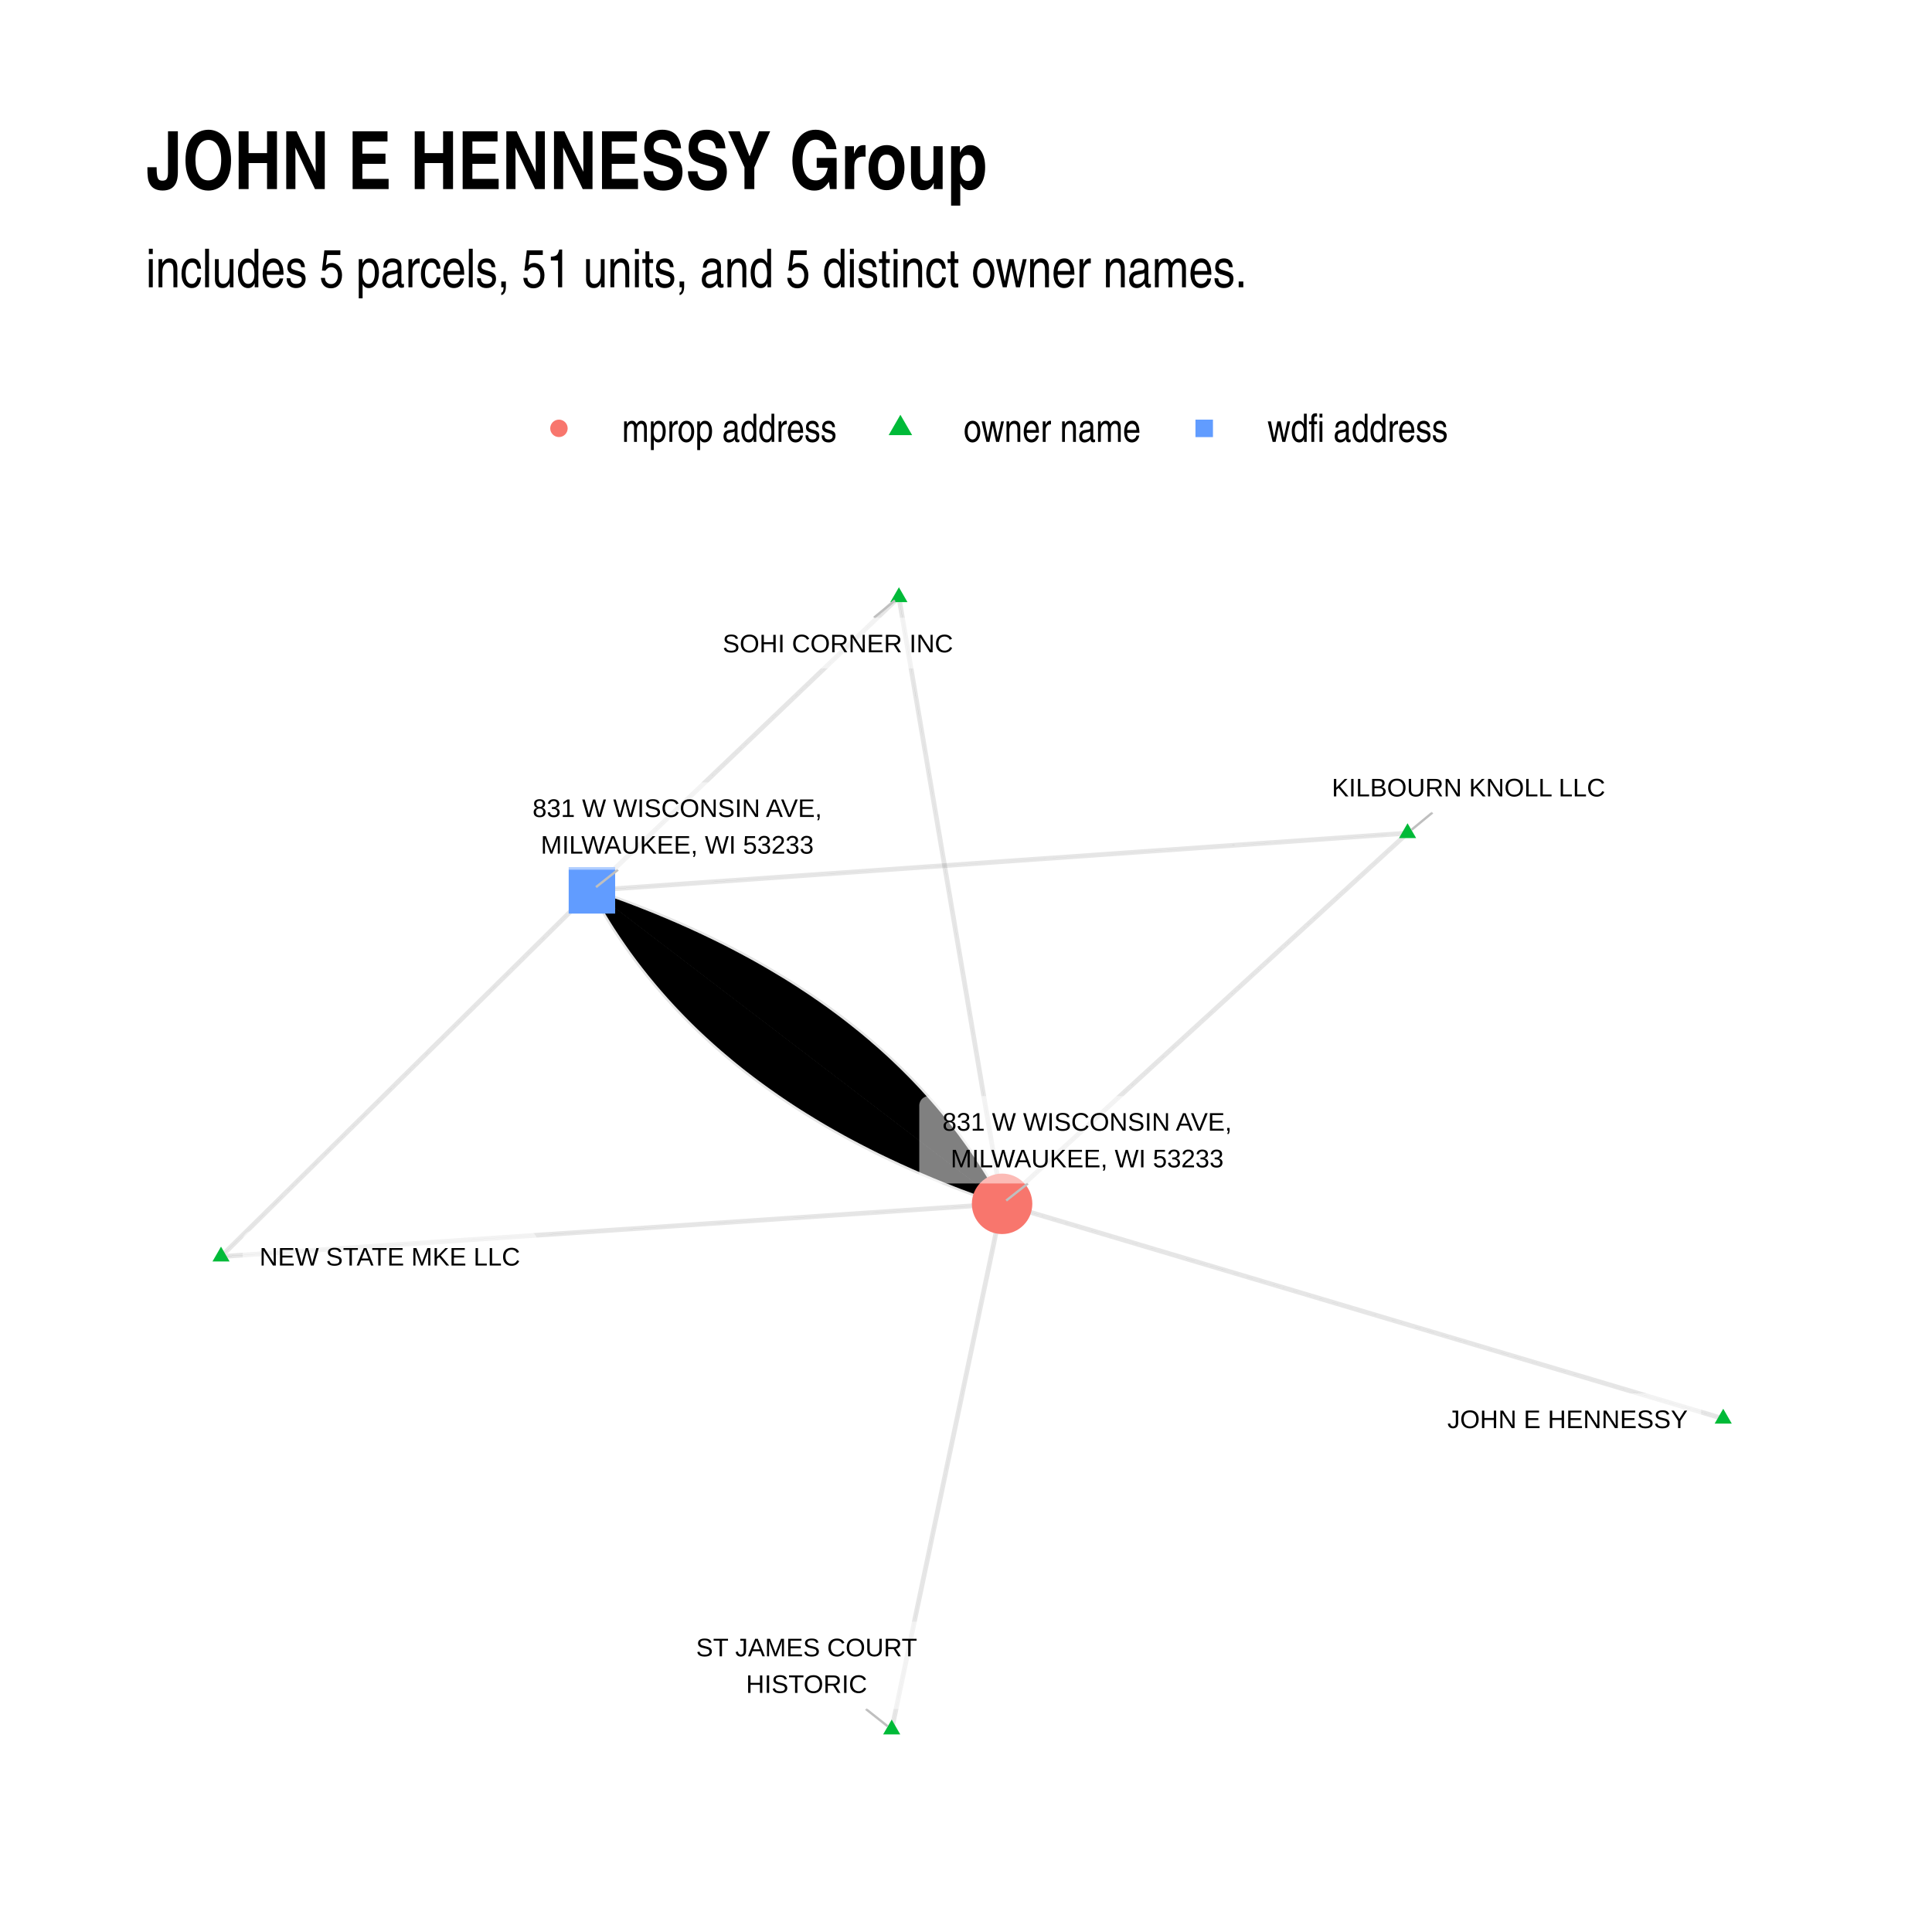
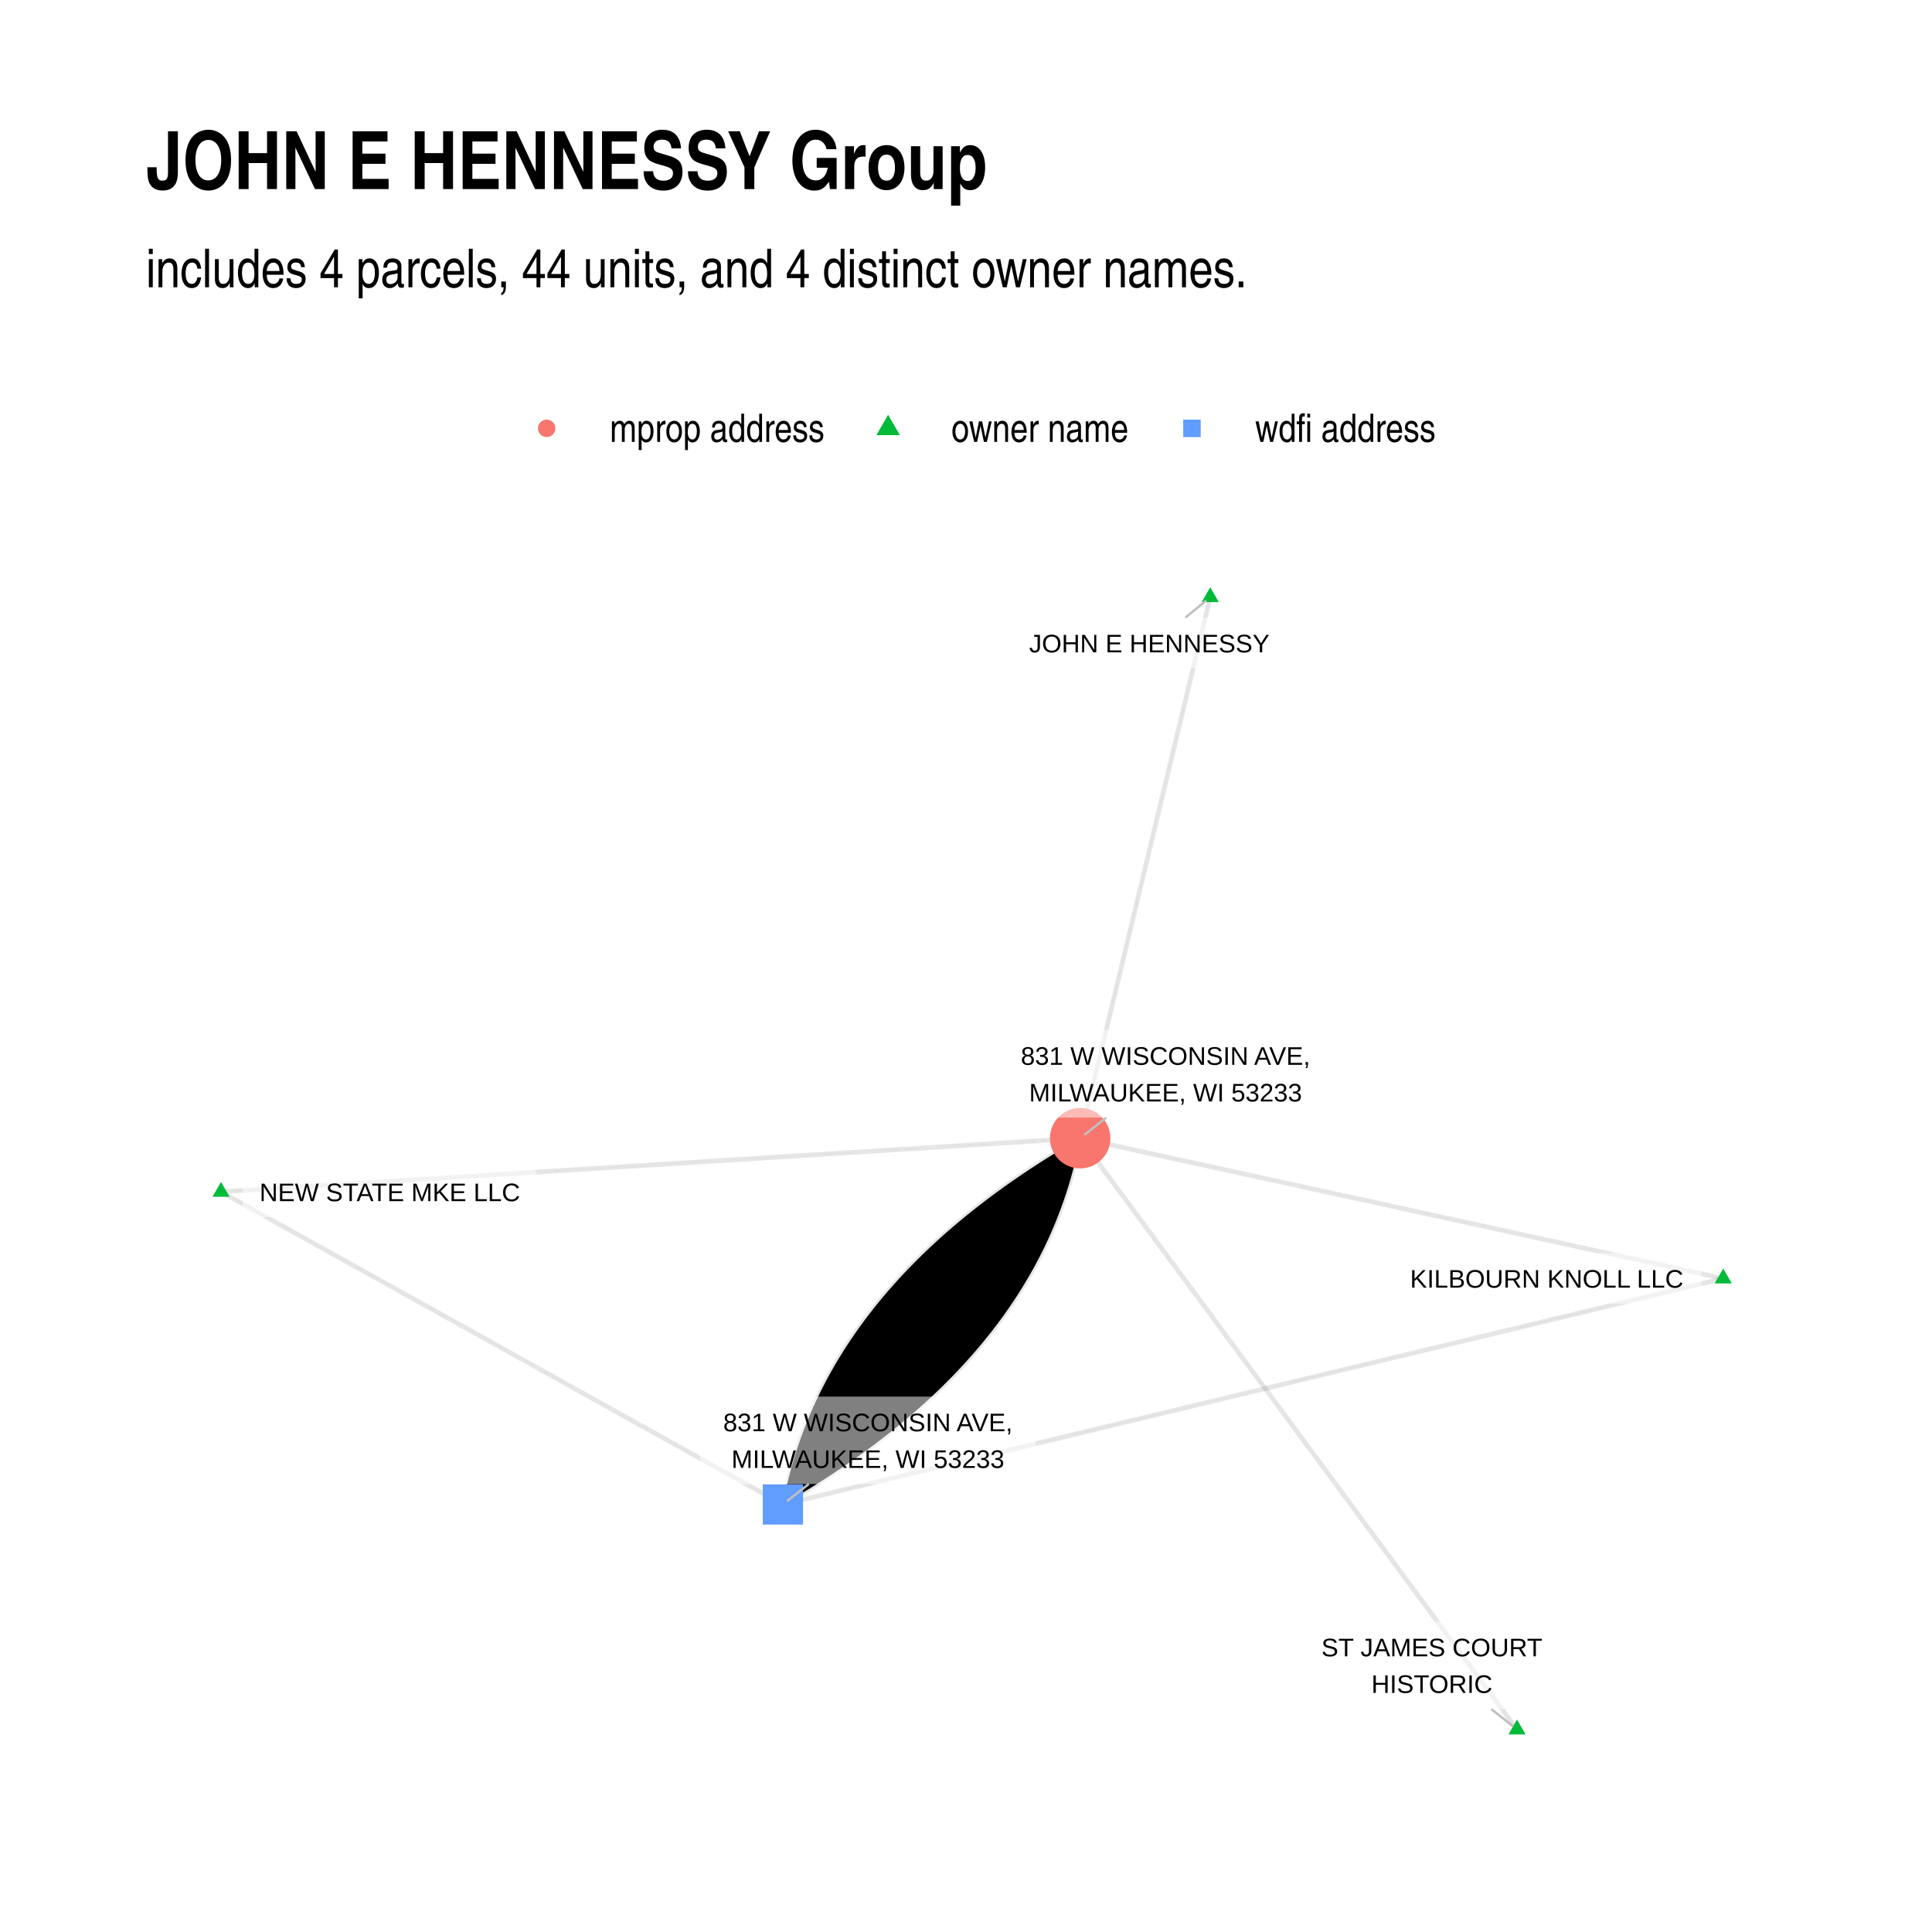
<svg xmlns="http://www.w3.org/2000/svg" width="576" height="576" class="svglite" viewBox="0 0 432 432">
  <defs>
    <style>.svglite circle,.svglite line,.svglite polygon,.svglite polyline,.svglite rect{fill:none;stroke:#000;stroke-linecap:round;stroke-linejoin:round;stroke-miterlimit:10}.svglite text{white-space:pre}</style>
  </defs>
  <rect width="100%" height="100%" style="stroke:none;fill:#fff" />
  <defs>
    <clipPath id="cpMC4wMHw0MzIuMDB8MC4wMHw0MzIuMDA=">
      <path d="M0 0h432v432H0z" />
    </clipPath>
  </defs>
  <g clip-path="url(#cpMC4wMHw0MzIuMDB8MC4wMHw0MzIuMDA=)">
    <path d="M0 0h432v432H0z" style="stroke-width:1.07;stroke:none;fill:#fff" />
  </g>
  <defs>
    <clipPath id="cpMzIuNjN8NDAyLjExfDEyMC44NnwzOTkuMzc=">
      <path d="M32.63 120.86h369.48v278.51H32.63z" />
    </clipPath>
  </defs>
  <g clip-path="url(#cpMzIuNjN8NDAyLjExfDEyMC44NnwzOTkuMzc=)">
-     <path d="m199.39 386.71.25-1.18.25-1.19.25-1.19.25-1.19.25-1.18.24-1.19.25-1.19.25-1.18.25-1.19.25-1.19.25-1.19.25-1.18.25-1.19.25-1.19.25-1.19.25-1.18.25-1.19.25-1.19.25-1.18.25-1.19.24-1.19.25-1.19.25-1.18.25-1.19.25-1.19.25-1.18.25-1.19.25-1.19.25-1.19.25-1.18.25-1.19.25-1.19.25-1.18.25-1.19.24-1.19.25-1.19.25-1.18.25-1.19.25-1.19.25-1.18.25-1.19.25-1.19.25-1.19.25-1.18.25-1.19.25-1.19.25-1.19.25-1.18.24-1.19.25-1.19.25-1.18.25-1.19.25-1.19.25-1.19.25-1.18.25-1.19.25-1.19.25-1.18.25-1.19.25-1.19.25-1.19.25-1.18.24-1.19.25-1.19.25-1.18.25-1.19.25-1.19.25-1.19.25-1.18.25-1.19.25-1.19.25-1.18.25-1.19.25-1.19.25-1.19.25-1.18.25-1.19.24-1.19.25-1.19.25-1.18.25-1.19.25-1.19.25-1.18.25-1.19.25-1.19.25-1.19.25-1.18.25-1.19.25-1.19.25-1.18.25-1.19.24-1.19.25-1.19.25-1.18.25-1.19.25-1.19.25-1.18.25-1.19.25-1.19M314.73 186.29l-.91.83-.92.84-.91.84-.92.84-.92.83-.91.84-.92.84-.91.84-.92.83-.91.84-.92.84-.92.83-.91.84-.92.84-.91.84-.92.83-.91.84-.92.84-.92.84-.91.83-.92.84-.91.84-.92.84-.92.83-.91.84-.92.84-.91.83-.92.84-.91.84-.92.84-.92.83-.91.84-.92.84-.91.84-.92.83-.91.84-.92.84-.92.83-.91.84-.92.84-.91.84-.92.83-.92.84-.91.84-.92.84-.91.83-.92.84-.91.84-.92.84-.92.83-.91.84-.92.84-.91.83-.92.84-.92.84-.91.84-.92.83-.91.84-.92.84-.91.84-.92.83-.92.84-.91.84-.92.84-.91.83-.92.84-.91.84-.92.83-.92.84-.91.84-.92.84-.91.83-.92.84-.92.84-.91.84-.92.83-.91.84-.92.84-.91.83-.92.84-.92.84-.91.84-.92.83-.91.84-.92.84-.91.84-.92.83-.92.84-.91.84-.92.84-.91.83-.92.84-.92.84-.91.83-.92.84-.91.84-.92.84-.91.83-.92.84M314.73 186.29l-1.84.13-1.84.13-1.84.12-1.84.13-1.85.13-1.84.13-1.84.13-1.84.13-1.85.13-1.84.13-1.84.13-1.84.13-1.84.13-1.85.13-1.84.13-1.84.13-1.84.12-1.85.13-1.84.13-1.84.13-1.84.13-1.84.13-1.85.13-1.84.13-1.84.13-1.84.13-1.85.13-1.84.13-1.84.13-1.84.12-1.84.13-1.85.13-1.84.13-1.84.13-1.84.13-1.85.13-1.84.13-1.84.13-1.84.13-1.84.13-1.85.13-1.84.13-1.84.13-1.84.12-1.85.13-1.84.13-1.84.13-1.84.13-1.84.13-1.85.13-1.84.13-1.84.13-1.84.13-1.85.13-1.84.13-1.84.13-1.84.13-1.84.12-1.85.13-1.84.13-1.84.13-1.84.13-1.84.13-1.85.13-1.84.13-1.84.13-1.84.13-1.85.13-1.84.13-1.84.13-1.84.12-1.84.13-1.85.13-1.84.13-1.84.13-1.84.13-1.85.13-1.84.13-1.84.13-1.84.13-1.84.13-1.85.13-1.84.13-1.84.13-1.84.12-1.85.13-1.84.13-1.84.13-1.84.13-1.84.13-1.85.13-1.84.13-1.84.13-1.84.13-1.85.13-1.84.13-1.84.13-1.84.12-1.84.13" style="stroke-width:1.07;stroke:#000;stroke-opacity:.1;stroke-linecap:butt" />
-     <path d="m385.32 317.21-1.63-.48-1.63-.49-1.63-.48-1.63-.49-1.63-.48-1.63-.49-1.62-.48-1.63-.49-1.63-.48-1.63-.49-1.63-.48-1.63-.49-1.63-.49-1.63-.48-1.62-.49-1.63-.48-1.63-.49-1.63-.48-1.63-.49-1.63-.48-1.63-.49-1.63-.48-1.62-.49-1.63-.48-1.63-.49-1.63-.48-1.63-.49-1.63-.48-1.63-.49-1.63-.48-1.62-.49-1.63-.48-1.63-.49-1.63-.48-1.63-.49-1.63-.48-1.63-.49-1.63-.48-1.62-.49-1.63-.48-1.63-.49-1.63-.48-1.63-.49-1.63-.49-1.63-.48-1.63-.49-1.62-.48-1.63-.49-1.63-.48-1.63-.49-1.63-.48-1.63-.49-1.63-.48-1.63-.49-1.62-.48-1.63-.49-1.63-.48-1.63-.49-1.63-.48-1.63-.49-1.63-.48-1.63-.49-1.62-.48-1.63-.49-1.63-.48-1.63-.49-1.63-.48-1.63-.49-1.63-.48-1.63-.49-1.62-.48-1.63-.49-1.63-.48-1.63-.49-1.63-.49-1.63-.48-1.63-.49-1.63-.48-1.63-.49-1.62-.48-1.63-.49-1.63-.48-1.63-.49-1.63-.48-1.63-.49-1.63-.48-1.63-.49-1.62-.48-1.63-.49-1.63-.48-1.63-.49-1.63-.48-1.63-.49-1.63-.48-1.63-.49-1.62-.48-1.63-.49-1.63-.48-1.63-.49M201 133.52l.23 1.37.23 1.37.23 1.37.24 1.37.23 1.37.23 1.37.24 1.37.23 1.37.23 1.37.24 1.38.23 1.37.23 1.37.24 1.37.23 1.37.23 1.37.23 1.37.24 1.37.23 1.37.23 1.37.24 1.37.23 1.37.23 1.37.24 1.37.23 1.37.23 1.37.24 1.37.23 1.37.23 1.37.23 1.37.24 1.37.23 1.37.23 1.37.24 1.37.23 1.37.23 1.37.24 1.37.23 1.37.23 1.37.24 1.37.23 1.37.23 1.37.23 1.37.24 1.37.23 1.38.23 1.37.24 1.37.23 1.37.23 1.37.24 1.37.23 1.37.23 1.37.24 1.37.23 1.37.23 1.37.23 1.37.24 1.37.23 1.37.23 1.37.24 1.37.23 1.37.23 1.37.24 1.37.23 1.37.23 1.37.24 1.37.23 1.37.23 1.37.23 1.37.24 1.37.23 1.37.23 1.37.24 1.37.23 1.37.23 1.37.24 1.37.23 1.37.23 1.37.24 1.38.23 1.37.23 1.37.23 1.37.24 1.37.23 1.37.23 1.37.24 1.37.23 1.37.23 1.37.24 1.37.23 1.37.23 1.37.23 1.37.24 1.37.23 1.37.23 1.37.24 1.37.23 1.37.23 1.37.24 1.37.23 1.37M201 133.52l-.7.66-.69.67-.69.66-.7.66-.69.66-.69.67-.7.66-.69.66-.69.66-.7.66-.69.67-.69.66-.7.66-.69.66-.69.67-.7.66-.69.66-.69.66-.7.66-.69.67-.69.66-.7.66-.69.66-.69.67-.7.66-.69.66-.69.66-.7.67-.69.66-.69.66-.7.66-.69.66-.69.67-.7.66-.69.66-.69.66-.7.67-.69.66-.69.66-.7.66-.69.66-.69.67-.7.66-.69.66-.69.66-.7.67-.69.66-.69.66-.7.66-.69.66-.69.67-.7.66-.69.66-.69.66-.7.67-.69.66-.69.66-.7.66-.69.66-.69.67-.7.66-.69.66-.69.66-.7.67-.69.66-.69.66-.7.66-.69.66-.69.67-.7.66-.69.66-.69.66-.7.67-.69.66-.69.66-.7.66-.69.66-.69.67-.7.66-.69.66-.69.66-.7.67-.69.66-.69.66-.7.66-.69.67-.69.66-.7.66-.69.66-.69.66-.7.67-.69.66-.69.66-.7.66-.69.67-.69.66-.7.66-.69.66-.69.66" style="stroke-width:1.07;stroke:#000;stroke-opacity:.1;stroke-linecap:butt" />
-     <path d="m49.42 280.96 1.77-.11 1.76-.12 1.76-.12 1.77-.12 1.76-.12 1.77-.12 1.76-.12 1.77-.12 1.76-.12 1.76-.12 1.77-.11 1.76-.12 1.77-.12 1.76-.12 1.76-.12 1.77-.12 1.76-.12 1.77-.12 1.76-.12 1.76-.12 1.77-.12 1.76-.11 1.77-.12 1.76-.12 1.77-.12 1.76-.12 1.76-.12 1.77-.12 1.76-.12 1.77-.12 1.76-.12 1.76-.11 1.77-.12 1.76-.12 1.77-.12 1.76-.12 1.76-.12 1.77-.12 1.76-.12 1.77-.12 1.76-.12 1.77-.11 1.76-.12 1.76-.12 1.77-.12 1.76-.12 1.77-.12 1.76-.12 1.76-.12 1.77-.12 1.76-.12 1.77-.11 1.76-.12 1.76-.12 1.77-.12 1.76-.12 1.77-.12 1.76-.12 1.77-.12 1.76-.12 1.76-.12 1.77-.12 1.76-.11 1.77-.12 1.76-.12 1.76-.12 1.77-.12 1.76-.12 1.77-.12 1.76-.12 1.76-.12 1.77-.12 1.76-.11 1.77-.12 1.76-.12 1.76-.12 1.77-.12 1.76-.12 1.77-.12 1.76-.12 1.77-.12 1.76-.12 1.76-.11 1.77-.12 1.76-.12 1.77-.12 1.76-.12 1.76-.12 1.77-.12 1.76-.12 1.77-.12 1.76-.12 1.76-.11 1.77-.12 1.76-.12 1.77-.12 1.76-.12 1.77-.12 1.76-.12M49.42 280.96l.84-.82.84-.83.84-.83.83-.82.84-.83.84-.83.84-.83.83-.82.84-.83.84-.83.84-.82.83-.83.84-.83.84-.82.84-.83.84-.83.83-.83.84-.82.84-.83.84-.83.83-.82.84-.83.84-.83.84-.83.84-.82.83-.83.84-.83.84-.82.84-.83.83-.83.84-.82.84-.83.84-.83.83-.83.84-.82.84-.83.84-.83.84-.82.83-.83.84-.83.84-.83.84-.82.83-.83.84-.83.84-.82.84-.83.83-.83.84-.83.84-.82.84-.83.84-.83.83-.82.84-.83.84-.83.84-.82.83-.83.84-.83.84-.83.84-.82.83-.83.84-.83.84-.82.84-.83.84-.83.83-.83.84-.82.84-.83.84-.83.83-.82.84-.83.84-.83.84-.82.84-.83.83-.83.84-.83.84-.82.84-.83.83-.83.84-.82.84-.83.84-.83.83-.83.84-.82.84-.83.84-.83.84-.82.83-.83.84-.83.84-.83.84-.82.83-.83.84-.83.84-.82.84-.83.83-.83.84-.82.84-.83.84-.83.84-.83" style="stroke-width:1.07;stroke:#000;stroke-opacity:.1;stroke-linecap:butt" />
-     <path d="m132.36 199.08.52.97.52.95.54.95.54.95.56.94.56.93.57.93.58.93.58.92.6.91.6.91.61.9.62.9.63.9.63.89.65.88.65.88.66.87.67.87.68.86.68.86.7.85.7.85.71.84.72.84.73.83.73.83.75.82.75.82.76.81.77.8.77.8.79.8.79.79.8.79.81.78.82.77.83.77.84.77.84.76.85.75.86.75.87.74.88.74.88.74.89.73.9.72.91.72.92.71.93.71.93.7.95.7.95.69.96.69.97.68.97.68.99.67.99.67 1 .66 1.01.66 1.02.65 1.02.64 1.04.64 1.04.64 1.05.63 1.06.63 1.07.62 1.07.61 1.09.61 1.09.61 1.1.6 1.11.59 1.12.59 1.12.58 1.14.58 1.14.58 1.15.57 1.16.56 1.17.56 1.17.55 1.18.55 1.2.54 1.2.54 1.2.53 1.22.53 1.23.52 1.23.52 1.24.51 1.25.51 1.26.5 1.27.5 1.27.49 1.29.48 1.29.48 1.3.48 1.31.47 1.31.47 1.33.46 1.33.45" style="stroke-width:1.07;stroke:#000;stroke-opacity:.1;stroke-linecap:butt" />
-     <path d="m132.36 199.08.72.84.73.83.73.83.73.83.74.82.75.82.74.82.76.82.75.81.76.81.77.81.77.81.77.8.78.8.78.8.78.8.79.79.8.79.79.79.81.78.8.79.81.78.82.77.81.78.83.77.82.77.84.77.83.76.84.77.84.76.85.75.85.76.86.75.86.75.86.75.87.74.87.74.88.74.88.74.89.73.88.73.9.73.89.73.91.72.9.72.91.72.92.72.91.71.93.71.92.71.93.7.94.71.94.7.94.69.95.7.95.69.95.69.96.69.97.68.96.69.98.68.97.67.98.68.99.67.99.67.99.67 1 .66 1 .66 1 .66 1.01.66 1.02.65 1.01.65 1.03.65 1.02.65 1.03.64 1.04.64 1.03.64 1.05.64 1.04.63 1.05.63 1.06.63 1.06.62 1.06.63 1.07.62 1.07.61 1.08.62 1.08.61 1.08.61 1.09.61 1.09.6 1.1.61 1.1.6 1.1.59 1.11.6 1.12.59 1.11.59 1.12.59 1.13.58 1.13.58" style="stroke-width:1.07;stroke:#000;stroke-opacity:.1;stroke-linecap:butt" />
-     <path d="m132.36 199.08.92.71.93.71.92.71.93.71.93.7.92.71.93.71.93.71.92.71.93.7.93.71.92.71.93.71.93.71.92.7.93.71.92.71.93.71.93.71.92.71.93.7.93.71.92.71.93.71.93.71.92.7.93.71.92.71.93.71.93.71.92.7.93.71.93.71.92.71.93.71.93.7.92.71.93.71.93.71.92.71.93.7.92.71.93.71.93.71.92.71.93.7.93.71.92.71.93.71.93.71.92.7.93.71.93.71.92.71.93.71.92.71.93.7.93.71.92.71.93.71.93.71.92.7.93.71.93.71.92.71.93.71.92.7.93.71.93.71.92.71.93.71.93.7.92.71.93.71.93.71.92.71.93.7.93.71.92.71.93.71.92.71.93.7.93.71.92.71.93.71.93.71.92.7.93.71.93.71.92.71.93.71.92.7.93.71.93.71.92.71.93.71.93.71.92.7.93.71" style="stroke-width:1.07;stroke:#000;stroke-opacity:.1;stroke-linecap:butt" />
-     <path d="m132.36 199.08 1.13.59 1.12.58 1.12.59 1.12.59 1.11.59 1.11.59 1.11.6 1.1.6 1.09.6 1.1.61 1.08.6 1.09.61 1.08.62 1.07.61 1.08.62 1.06.62 1.07.62 1.06.63 1.05.63 1.05.63 1.05.63 1.04.64 1.04.63 1.03.64 1.03.65 1.03.64 1.02.65 1.02.65 1.01.66 1.01.65 1.01.66 1 .67 1 .66.99.67.99.67.98.67.98.67.98.68.97.68.97.68.96.69.96.68.96.69.95.7.95.69.94.7.94.7.93.7.93.71.93.71.92.71.92.71.91.72.91.71.91.72.9.73.9.72.89.73.89.73.88.74.89.73.87.74.87.75.87.74.87.75.86.75.85.75.85.75.85.76.85.76.84.76.83.77.83.76.83.77.82.78.82.77.81.78.81.78.81.78.8.79.8.79.79.79.79.79.79.79.78.8.78.8.77.81.77.8.76.81.76.81.76.82.75.81.75.82.74.82.74.83.74.83.73.82.73.84.72.83" style="stroke-width:1.07;stroke:#000;stroke-opacity:.1;stroke-linecap:butt" />
-     <path d="m132.36 199.08 1.33.46 1.32.46 1.32.47 1.31.47 1.3.47 1.29.48 1.28.49 1.28.49 1.26.5 1.26.5 1.25.5 1.24.52 1.24.51 1.22.53 1.22.52 1.21.54 1.2.53 1.19.55 1.18.54 1.18.56 1.17.56 1.16.56 1.15.57 1.14.57 1.13.58 1.13.59 1.12.59 1.1.59 1.11.6 1.09.6 1.08.61 1.08.62 1.06.62 1.06.63 1.05.63 1.05.63 1.03.64 1.03.65 1.02.65 1 .66 1.01.66.99.66.98.68.98.67.97.69.96.68.95.7.94.69.94.71.92.7.92.72.91.72.9.72.9.73.88.73.88.74.86.75.86.74.86.76.84.76.84.76.82.77.82.78.81.78.8.78.8.8.78.79.78.8.77.81.76.81.75.82.74.82.74.82.73.84.72.83.71.85.7.84.69.86.69.85.68.87.66.86.67.88.65.88.64.88.64.89.63.89.61.9.62.9.6.91.59.92.59.92.58.92.57.93.56.94.55.94.55.94.53.95.53.96.52.96" style="stroke-width:1.07;stroke:#000;stroke-opacity:.1;stroke-linecap:butt" />
-     <path d="m199.39 384.5 1.91 3.32h-3.83zM314.73 184.08l1.92 3.31h-3.83zM385.32 315l1.91 3.32h-3.83zM201 131.31l1.91 3.32h-3.83zM49.42 278.75l1.92 3.32h-3.83z" style="stroke-width:.71;stroke:none;fill:#00ba38" />
-     <path d="M127.16 204.28h10.39v-10.39h-10.39z" style="stroke-width:.71;stroke:none;fill:#619cff" />
-     <circle cx="224.07" cy="269.18" r="6.76" style="stroke-width:.71;stroke:none;fill:#f8766d" />
-     <path d="m193.61 382.14 4.86 3.85M320.31 181.68l-4.68 3.86M195.43 138.11l4.67-3.85M138.19 194.47l-4.92 3.89M229.84 264.62l-4.85 3.83" style="stroke-width:.53;stroke:#bfbfbf" />
-     <path d="M154.97 382.14h50.79-.09l.35-.01.34-.07.32-.12.3-.18.27-.22.23-.26.19-.29.13-.32.09-.34.03-.35v-15.22l-.03-.34-.09-.34-.13-.32-.19-.29-.23-.26-.27-.22-.3-.18-.32-.12-.34-.07-.26-.02h-50.79l.26.02-.35-.01-.35.04-.33.09-.31.15-.29.2-.25.24-.21.28-.16.31-.11.33-.06.34v15.39-.17.35l.06.34.11.33.16.31.21.28.25.24.29.2.31.14.33.1.35.04z" style="stroke-width:.53;fill:#fff;fill-opacity:.5" />
-     <text x="180.36" y="370.35" lengthAdjust="spacingAndGlyphs" style="font-size:5.69px;font-family:&quot;Liberation Sans&quot;" text-anchor="middle" textLength="47.91">ST JAMES COURT</text>
-     <text x="180.36" y="378.54" lengthAdjust="spacingAndGlyphs" style="font-size:5.69px;font-family:&quot;Liberation Sans&quot;" text-anchor="middle" textLength="27.12">HISTORIC</text>
-     <path d="M295.95 181.68h64.83-.08l.34-.01.34-.07.33-.12.3-.18.27-.22.23-.26.18-.29.14-.32.08-.34.03-.35v-7.02l-.03-.35-.08-.34-.14-.32-.18-.29-.23-.26-.27-.22-.3-.17-.33-.13-.34-.07-.26-.01h-64.83l.26.01-.34-.01-.35.04-.33.1-.32.15-.28.19-.25.25-.21.27-.16.31-.11.33-.06.34-.01.18v7.02l.01-.17v.35l.06.34.11.33.16.31.21.28.25.24.28.2.32.14.33.1.35.04z" style="stroke-width:.53;fill:#fff;fill-opacity:.5" />
-     <text x="328.37" y="178.08" lengthAdjust="spacingAndGlyphs" style="font-size:5.69px;font-family:&quot;Liberation Sans&quot;" text-anchor="middle" textLength="61.95">KILBOURN KNOLL LLC</text>
-     <path d="M322.79 322.92h55.44-.09l.35-.02.34-.07.33-.12.3-.17.27-.22.23-.26.18-.3.14-.32.08-.33.03-.35v-7.03l-.03-.34-.08-.34-.14-.32-.18-.3-.23-.26-.27-.22-.3-.17-.33-.12-.34-.07-.26-.02h-55.44l.26.02-.35-.02-.34.05-.33.09-.32.15-.28.2-.26.24-.2.28-.17.31-.11.33-.05.34-.01.17v7.03l.01-.17v.34l.05.35.11.33.17.3.2.28.26.24.28.2.32.15.33.1.34.04z" style="stroke-width:.53;fill:#fff;fill-opacity:.5" />
-     <text x="350.51" y="319.32" lengthAdjust="spacingAndGlyphs" style="font-size:5.69px;font-family:&quot;Liberation Sans&quot;" text-anchor="middle" textLength="52.56">JOHN E HENNESSY</text>
-     <path d="M160.03 149.46h54.65-.09l.35-.02.34-.07.32-.12.31-.17.27-.22.23-.26.18-.3.14-.32.08-.33.03-.35v-7.03l-.03-.34-.08-.34-.14-.32-.18-.3-.23-.26-.27-.22-.31-.17-.32-.12-.34-.07-.26-.02h-54.65l.26.02-.35-.02-.34.05-.34.09-.31.15-.29.2-.25.24-.2.28-.17.31-.11.33-.05.34-.01.17v7.03l.01-.17v.34l.05.35.11.33.17.3.2.28.25.24.29.2.31.15.34.1.34.04z" style="stroke-width:.53;fill:#fff;fill-opacity:.5" />
-     <text x="187.35" y="145.86" lengthAdjust="spacingAndGlyphs" style="font-size:5.69px;font-family:&quot;Liberation Sans&quot;" text-anchor="middle" textLength="51.77">SOHI CORNER INC</text>
-     <path d="M56.43 286.57h61.48-.08l.34-.01.34-.07.33-.13.3-.17.27-.22.23-.26.19-.29.13-.32.08-.34.03-.35v-7.02l-.03-.35-.08-.34-.13-.32-.19-.29-.23-.26-.27-.22-.3-.18-.33-.12-.34-.07-.26-.01H56.43l.26.01-.35-.01-.34.04-.33.1-.32.15-.28.19-.25.24-.21.28-.17.31-.11.33-.05.34-.01.18v7.02l.01-.17v.35l.05.34.11.33.17.31.21.28.25.24.28.19.32.15.33.1.34.04z" style="stroke-width:.53;fill:#fff;fill-opacity:.5" />
-     <text x="87.17" y="282.97" lengthAdjust="spacingAndGlyphs" style="font-size:5.69px;font-family:&quot;Liberation Sans&quot;" text-anchor="middle" textLength="58.6">NEW STATE MKE LLC</text>
-     <path d="M116.07 194.47h70.75-.08l.34-.02.34-.07.33-.12.3-.17.27-.22.23-.26.18-.3.14-.32.08-.33.03-.35v-15.22l-.03-.35-.08-.34-.14-.32-.18-.29-.23-.26-.27-.22-.3-.17-.33-.13-.34-.07-.26-.01h-70.75l.26.01-.35-.01-.34.04-.34.1-.31.15-.29.19-.25.24-.21.28-.16.31-.11.33-.06.34v15.4-.18.35l.06.35.11.33.16.3.21.28.25.24.29.2.31.15.34.1.34.04z" style="stroke-width:.53;fill:#fff;fill-opacity:.5" />
-     <text x="151.44" y="182.67" lengthAdjust="spacingAndGlyphs" style="font-size:5.69px;font-family:&quot;Liberation Sans&quot;" text-anchor="middle" textLength="67.87">831 W WISCONSIN AVE,</text>
-     <text x="151.44" y="190.87" lengthAdjust="spacingAndGlyphs" style="font-size:5.69px;font-family:&quot;Liberation Sans&quot;" text-anchor="middle" textLength="64.34">MILWAUKEE, WI 53233</text>
-     <path d="M207.71 264.62h70.75-.08l.34-.02.34-.07.33-.12.3-.17.27-.22.23-.26.18-.3.14-.32.08-.33.03-.35v-15.22l-.03-.35-.08-.34-.14-.32-.18-.29-.23-.26-.27-.22-.3-.17-.33-.13-.34-.07-.26-.01h-70.75l.26.01-.35-.01-.34.04-.34.1-.31.15-.29.19-.25.24-.21.28-.16.31-.11.33-.06.34v15.4-.17.34l.06.35.11.33.16.3.21.28.25.24.29.2.31.15.34.1.34.04z" style="stroke-width:.53;fill:#fff;fill-opacity:.5" />
-     <text x="243.09" y="252.82" lengthAdjust="spacingAndGlyphs" style="font-size:5.69px;font-family:&quot;Liberation Sans&quot;" text-anchor="middle" textLength="67.87">831 W WISCONSIN AVE,</text>
-     <text x="243.09" y="261.02" lengthAdjust="spacingAndGlyphs" style="font-size:5.69px;font-family:&quot;Liberation Sans&quot;" text-anchor="middle" textLength="64.34">MILWAUKEE, WI 53233</text>
+     <path d="m339.21 386.71-.99-1.33-.99-1.34-.98-1.33-.99-1.34-.99-1.33-.98-1.34-.99-1.34-.99-1.33-.98-1.34-.99-1.33-.99-1.34-.98-1.33-.99-1.34-.99-1.33-.98-1.34-.99-1.33-.99-1.34-.98-1.34-.99-1.33-.98-1.34-.99-1.33-.99-1.34-.98-1.33-.99-1.34-.99-1.33-.98-1.34-.99-1.33-.99-1.34-.98-1.34-.99-1.33-.99-1.34-.98-1.33-.99-1.34-.99-1.33-.98-1.34-.99-1.33-.99-1.34-.98-1.33-.99-1.34-.99-1.34-.98-1.33-.99-1.34-.99-1.33-.98-1.34-.99-1.33-.99-1.34-.98-1.33-.99-1.34-.99-1.33-.98-1.34-.99-1.34-.99-1.33-.98-1.34-.99-1.33-.99-1.34-.98-1.33-.99-1.34-.99-1.33-.98-1.34-.99-1.33-.98-1.34-.99-1.33-.99-1.34-.98-1.34-.99-1.33-.99-1.34-.98-1.33-.99-1.34-.99-1.33-.98-1.34-.99-1.33-.99-1.34-.98-1.33-.99-1.34-.99-1.34-.98-1.33-.99-1.34-.99-1.33-.98-1.34-.99-1.33-.99-1.34-.98-1.33-.99-1.34-.99-1.33-.98-1.34-.99-1.34-.99-1.33-.98-1.34-.99-1.33-.99-1.34-.98-1.33-.99-1.34-.99-1.33-.98-1.34-.99-1.33-.99-1.34-.98-1.34-.99-1.33-.99-1.34M385.32 285.87l-1.46-.32-1.45-.32-1.45-.31-1.45-.32-1.45-.32-1.46-.31-1.45-.32-1.45-.32-1.45-.32-1.46-.31-1.45-.32-1.45-.32-1.45-.31-1.46-.32-1.45-.32-1.45-.31-1.45-.32-1.45-.32-1.46-.31-1.45-.32-1.45-.32-1.45-.31-1.46-.32-1.45-.32-1.45-.31-1.45-.32-1.46-.32-1.45-.31-1.45-.32-1.45-.32-1.46-.31-1.45-.32-1.45-.32-1.45-.32-1.45-.31-1.46-.32-1.45-.32-1.45-.31-1.45-.32-1.46-.32-1.45-.31-1.45-.32-1.45-.32-1.46-.31-1.45-.32-1.45-.32-1.45-.31-1.46-.32-1.45-.32-1.45-.31-1.45-.32-1.45-.32-1.46-.31-1.45-.32-1.45-.32-1.45-.31-1.46-.32-1.45-.32-1.45-.31-1.45-.32-1.46-.32-1.45-.32-1.45-.31-1.45-.32-1.46-.32-1.45-.31-1.45-.32-1.45-.32-1.45-.31-1.46-.32-1.45-.32-1.45-.31-1.45-.32-1.46-.32-1.45-.31-1.45-.32-1.45-.32-1.46-.31-1.45-.32-1.45-.32-1.45-.31-1.46-.32-1.45-.32-1.45-.31-1.45-.32-1.45-.32-1.46-.32-1.45-.31-1.45-.32-1.45-.32-1.46-.31-1.45-.32-1.45-.32-1.45-.31-1.46-.32-1.45-.32-1.45-.31-1.45-.32-1.46-.32" style="stroke-width:1.07;stroke:#000;stroke-opacity:.1;stroke-linecap:butt" />
+     <path d="m385.32 285.87-2.13.51-2.12.51-2.12.51-2.13.51-2.12.51-2.13.51-2.12.51-2.12.51-2.13.51-2.12.51-2.12.51-2.13.51-2.12.51-2.13.51-2.12.51-2.12.51-2.13.51-2.12.51-2.13.51-2.12.51-2.12.51-2.13.52-2.12.51-2.12.51-2.13.51-2.12.51-2.13.51-2.12.51-2.12.51-2.13.51-2.12.51-2.12.51-2.13.51-2.12.51-2.13.51-2.12.51-2.12.51-2.13.51-2.12.51-2.13.51-2.12.51-2.12.51-2.13.51-2.12.51-2.12.51-2.13.52-2.12.51-2.13.51-2.12.51-2.12.51-2.13.51-2.12.51-2.13.51-2.12.51-2.12.51-2.13.51-2.12.51-2.12.51-2.13.51-2.12.51-2.13.51-2.12.51-2.12.51-2.13.51-2.12.51-2.12.51-2.13.51-2.12.51-2.13.52-2.12.51-2.12.51-2.13.51-2.12.51-2.13.51-2.12.51-2.12.51-2.13.51-2.12.51-2.12.51-2.13.51-2.12.51-2.13.51-2.12.51-2.12.51-2.13.51-2.12.51-2.12.51-2.13.51-2.12.51-2.13.51-2.12.51-2.12.51-2.13.52-2.12.51-2.13.51-2.12.51-2.12.51-2.13.51-2.12.51M270.61 133.52l-.29 1.22-.29 1.23-.3 1.22-.29 1.22-.29 1.22-.3 1.22-.29 1.23-.3 1.22-.29 1.22-.29 1.22-.3 1.22-.29 1.23-.29 1.22-.3 1.22-.29 1.22-.3 1.22-.29 1.23-.29 1.22-.3 1.22-.29 1.22-.29 1.22-.3 1.23-.29 1.22-.3 1.22-.29 1.22-.29 1.23-.3 1.22-.29 1.22-.29 1.22-.3 1.22-.29 1.23-.3 1.22-.29 1.22-.29 1.22-.3 1.22-.29 1.23-.29 1.22-.3 1.22-.29 1.22-.3 1.22-.29 1.23-.29 1.22-.3 1.22-.29 1.22-.29 1.22-.3 1.23-.29 1.22-.3 1.22-.29 1.22-.29 1.22-.3 1.23-.29 1.22-.29 1.22-.3 1.22-.29 1.22-.29 1.23-.3 1.22-.29 1.22-.3 1.22-.29 1.22-.29 1.23-.3 1.22-.29 1.22-.29 1.22-.3 1.22-.29 1.23-.3 1.22-.29 1.22-.29 1.22-.3 1.22-.29 1.23-.29 1.22-.3 1.22-.29 1.22-.3 1.22-.29 1.23-.29 1.22-.3 1.22-.29 1.22-.29 1.22-.3 1.23-.29 1.22-.3 1.22-.29 1.22-.29 1.22-.3 1.23-.29 1.22-.29 1.22-.3 1.22-.29 1.23-.3 1.22-.29 1.22-.29 1.22-.3 1.22-.29 1.23-.29 1.22-.3 1.22-.29 1.22-.3 1.22" style="stroke-width:1.07;stroke:#000;stroke-opacity:.1;stroke-linecap:butt" />
+     <path d="m49.42 266.5 1.94-.12 1.94-.13 1.94-.12 1.94-.12 1.95-.12 1.94-.12 1.94-.12 1.94-.12 1.94-.12 1.94-.13 1.94-.12 1.94-.12 1.94-.12 1.94-.12 1.94-.12 1.94-.12 1.94-.12 1.94-.12 1.94-.13 1.94-.12 1.94-.12 1.94-.12 1.94-.12 1.95-.12 1.94-.12 1.94-.12 1.94-.12 1.94-.13 1.94-.12 1.94-.12 1.94-.12 1.94-.12 1.94-.12 1.94-.12 1.94-.12 1.94-.12 1.94-.13 1.94-.12 1.94-.12 1.94-.12 1.94-.12 1.94-.12 1.95-.12 1.94-.12 1.94-.13 1.94-.12 1.94-.12 1.94-.12 1.94-.12 1.94-.12 1.94-.12 1.94-.12 1.94-.12 1.94-.13 1.94-.12 1.94-.12 1.94-.12 1.94-.12 1.94-.12 1.94-.12 1.94-.12 1.95-.12 1.94-.13 1.94-.12 1.94-.12 1.94-.12 1.94-.12 1.94-.12 1.94-.12 1.94-.12 1.94-.12 1.94-.13 1.94-.12 1.94-.12 1.94-.12 1.94-.12 1.94-.12 1.94-.12 1.94-.12 1.94-.12 1.95-.13 1.94-.12 1.94-.12 1.94-.12 1.94-.12 1.94-.12 1.94-.12 1.94-.12 1.94-.13 1.94-.12 1.94-.12 1.94-.12 1.94-.12 1.94-.12 1.94-.12 1.94-.12 1.94-.12 1.94-.13 1.94-.12M49.42 266.5l1.27.7 1.27.71 1.27.7 1.27.71 1.27.71 1.27.7 1.27.71 1.26.7 1.27.71 1.27.71 1.27.7 1.27.71 1.27.71 1.27.7 1.27.71 1.27.7 1.27.71 1.27.71 1.26.7 1.27.71 1.27.7 1.27.71 1.27.71 1.27.7 1.27.71 1.27.7 1.27.71 1.27.71 1.27.7 1.26.71 1.27.7 1.27.71 1.27.71 1.27.7 1.27.71 1.27.71 1.27.7 1.27.71 1.27.7 1.26.71 1.27.71 1.27.7 1.27.71 1.27.7 1.27.71 1.27.71 1.27.7 1.27.71 1.27.7 1.27.71 1.26.71 1.27.7 1.27.71 1.27.7 1.27.71 1.27.71 1.27.7 1.27.71 1.27.7 1.27.71 1.27.71 1.26.7 1.27.71 1.27.71 1.27.7 1.27.71 1.27.7 1.27.71 1.27.71 1.27.7 1.27.71 1.26.7 1.27.71 1.27.71 1.27.7 1.27.71 1.27.7 1.27.71 1.27.71 1.27.7 1.27.71 1.27.7 1.26.71 1.27.71 1.27.7 1.27.71 1.27.7 1.27.71 1.27.71 1.27.7 1.27.71 1.27.71 1.26.7 1.27.71 1.27.7 1.27.71 1.27.71 1.27.7 1.27.71M175.06 336.4l1.15-.67 1.15-.67 1.13-.68 1.13-.68 1.11-.68 1.11-.68 1.09-.69 1.09-.69 1.07-.7 1.07-.69 1.05-.71 1.05-.7 1.04-.71 1.02-.71 1.02-.71 1.01-.72.99-.72.99-.72.98-.73.96-.73.96-.73.95-.74.94-.74.92-.74.92-.75.91-.75.9-.75.89-.76.87-.76.87-.76.86-.77.85-.77.84-.77.83-.77.82-.78.81-.78.8-.79.79-.79.78-.79.77-.79.76-.8.75-.8.74-.81.73-.81.72-.81.71-.81.7-.82.69-.82.68-.82.67-.83.67-.83.65-.83.64-.84.63-.84.62-.84.62-.85.6-.85.59-.85.58-.86.58-.86.56-.86.55-.87.55-.87.53-.87.52-.88.52-.88.5-.88.5-.88.48-.89.47-.89.47-.9.45-.9.45-.9.43-.9.43-.91.41-.91.41-.92.39-.92.39-.92.38-.92.36-.93.36-.93.34-.93.34-.94.33-.94.31-.94.31-.95.3-.95.29-.95.27-.96.27-.96.26-.96.25-.97.23-.97.23-.97.22-.98.21-.98.2-.98.18-.99" style="stroke-width:1.07;stroke:#000;stroke-opacity:.1;stroke-linecap:butt" />
+     <path d="m175.06 336.4.83-.78.83-.77.83-.78.82-.78.82-.77.81-.78.82-.79.81-.78.8-.78.81-.78.8-.79.79-.79.79-.78.79-.79.79-.79.78-.79.78-.79.78-.8.77-.79.77-.79.77-.8.76-.8.76-.8.76-.79.75-.81.75-.8.75-.8.75-.8.74-.81.73-.8.74-.81.73-.81.72-.81.73-.81.72-.81.72-.81.71-.81.71-.82.71-.81.7-.82.71-.82.69-.81.7-.82.69-.82.69-.83.68-.82.68-.82.68-.83.68-.82.67-.83.66-.83.67-.83.66-.83.66-.83.65-.83.66-.84.64-.83.65-.84.64-.84.64-.83.64-.84.63-.84.63-.84.62-.85.62-.84.62-.84.62-.85.61-.85.61-.84.61-.85.6-.85.6-.85.59-.86.6-.85.59-.85.58-.86.58-.85.58-.86.58-.86.57-.86.57-.86.57-.86.56-.87.56-.86.56-.86.55-.87.55-.87.55-.87.54-.86.54-.87.54-.88.53-.87.53-.87.53-.88.52-.87.52-.88.52-.88.51-.88.51-.88M175.06 336.4l.51-.88.51-.88.52-.88.52-.88.52-.87.53-.88.53-.87.54-.87.53-.87.54-.87.55-.87.54-.87.55-.87.56-.86.55-.87.56-.86.56-.87.57-.86.57-.86.57-.86.58-.86.58-.85.58-.86.59-.86.59-.85.59-.85.6-.86.6-.85.6-.85.6-.84.61-.85.62-.85.61-.84.62-.85.62-.84.63-.84.63-.85.63-.84.63-.84.64-.83.64-.84.65-.84.65-.83.65-.83.65-.84.66-.83.66-.83.67-.83.67-.83.67-.82.67-.83.68-.83.68-.82.69-.82.69-.82.69-.82.69-.82.7-.82.7-.82.7-.82.71-.81.71-.82.72-.81.71-.81.73-.81.72-.81.73-.81.73-.81.73-.81.74-.8.74-.81.74-.8.75-.8.75-.8.75-.8.76-.8.76-.8.76-.8.77-.79.77-.8.77-.79.78-.8.78-.79.78-.79.79-.79.79-.79.79-.78.8-.79.8-.78.8-.79.81-.78.81-.78.81-.78.82-.78.81-.78.83-.78.82-.78.83-.77.83-.78" style="stroke-width:1.07;stroke:#000;stroke-opacity:.1;stroke-linecap:butt" />
+     <path d="m175.06 336.4.19-.99.2-.98.2-.98.22-.98.23-.97.24-.97.25-.96.25-.97.27-.96.28-.95.29-.96.29-.95.31-.94.32-.95.32-.94.34-.94.35-.93.35-.93.37-.93.37-.92.39-.92.4-.92.4-.92.42-.91.42-.9.44-.91.44-.9.46-.9.46-.89.47-.9.49-.89.49-.88.51-.88.51-.88.52-.88.54-.87.54-.87.55-.87.57-.86.57-.86.58-.85.6-.86.6-.85.61-.84.62-.85.63-.84.65-.83.65-.84.66-.83.67-.83.68-.82.69-.82.7-.82.72-.81.72-.81.73-.81.74-.81.75-.8.76-.8.77-.79.78-.79.79-.79.8-.79.81-.78.82-.78.82-.77.84-.77.85-.77.86-.77.87-.76.88-.76.89-.76.89-.75.91-.75.92-.74.93-.75.94-.74.94-.73.96-.74.97-.73.97-.72.99-.73 1-.72 1-.72 1.02-.71 1.03-.71 1.03-.71 1.05-.7 1.05-.7 1.07-.7 1.08-.7 1.08-.69 1.1-.69 1.1-.68 1.12-.68 1.12-.68 1.14-.68 1.14-.67 1.15-.67" style="stroke-width:1.07;stroke:#000;stroke-opacity:.1;stroke-linecap:butt" />
+     <path d="m339.21 384.5 1.91 3.32h-3.83zM385.32 283.66l1.91 3.31h-3.83zM270.61 131.31l1.92 3.32h-3.83zM49.42 264.29l1.92 3.31h-3.83z" style="stroke-width:.71;stroke:none;fill:#00ba38" />
+     <path d="M170.56 340.9h9v-9h-9z" style="stroke-width:.71;stroke:none;fill:#619cff" />
+     <circle cx="241.53" cy="254.5" r="6.76" style="stroke-width:.71;stroke:none;fill:#f8766d" />
+     <path d="m333.43 382.14 4.86 3.85M265.04 138.12l4.68-3.86M180.84 331.83l-4.86 3.84M247.37 249.89l-4.92 3.89" style="stroke-width:.53;stroke:#bfbfbf" />
+     <path d="M294.78 382.14h50.79-.08l.34-.01.34-.07.33-.12.3-.18.27-.22.23-.26.19-.29.13-.32.09-.34.02-.35v-15.22l-.02-.34-.09-.34-.13-.32-.19-.29-.23-.26-.27-.22-.3-.18-.33-.12-.34-.07-.26-.02h-50.79l.26.02-.34-.01-.35.04-.33.09-.32.15-.28.2-.25.24-.21.28-.16.31-.11.33-.06.34-.01.17v15.22l.01-.17v.35l.06.34.11.33.16.31.21.28.25.24.28.2.32.14.33.1.35.04z" style="stroke-width:.53;fill:#fff;fill-opacity:.5" />
+     <text x="320.18" y="370.35" lengthAdjust="spacingAndGlyphs" style="font-size:5.69px;font-family:&quot;Liberation Sans&quot;" text-anchor="middle" textLength="47.91">ST JAMES COURT</text>
+     <text x="320.18" y="378.54" lengthAdjust="spacingAndGlyphs" style="font-size:5.69px;font-family:&quot;Liberation Sans&quot;" text-anchor="middle" textLength="27.12">HISTORIC</text>
+     <path d="M313.45 291.52h64.83-.09l.35-.02.34-.07.33-.12.3-.17.27-.22.23-.26.18-.3.14-.32.08-.33.03-.35v-7.03l-.03-.34-.08-.34-.14-.32-.18-.29-.23-.26-.27-.22-.3-.18-.33-.12-.34-.07-.26-.02h-64.83l.26.02-.35-.02-.34.05-.34.09-.31.15-.29.2-.25.24-.21.28-.16.31-.11.33-.05.34-.01.17v7.03l.01-.17v.34l.05.35.11.33.16.3.21.28.25.24.29.2.31.15.34.1.34.04z" style="stroke-width:.53;fill:#fff;fill-opacity:.5" />
+     <text x="345.86" y="287.92" lengthAdjust="spacingAndGlyphs" style="font-size:5.69px;font-family:&quot;Liberation Sans&quot;" text-anchor="middle" textLength="61.95">KILBOURN KNOLL LLC</text>
+     <path d="M229.27 149.47h55.44-.08l.34-.02.35-.07.32-.12.3-.17.27-.22.23-.26.19-.3.13-.32.09-.33.02-.35v-7.03l-.02-.34-.09-.34-.13-.32-.19-.3-.23-.26-.27-.22-.3-.17-.32-.12-.35-.07-.26-.02h-55.44l.26.02-.34-.02-.35.05-.33.09-.32.15-.28.2-.25.24-.21.28-.16.31-.11.33-.06.34-.01.17v7.03l.01-.17v.34l.06.35.11.33.16.3.21.28.25.24.28.2.32.15.33.1.35.04z" style="stroke-width:.53;fill:#fff;fill-opacity:.5" />
+     <text x="256.99" y="145.87" lengthAdjust="spacingAndGlyphs" style="font-size:5.69px;font-family:&quot;Liberation Sans&quot;" text-anchor="middle" textLength="52.56">JOHN E HENNESSY</text>
+     <path d="M56.43 272.18h61.48-.08l.34-.01.34-.07.33-.13.3-.17.27-.22.23-.26.18-.29.14-.32.08-.34.03-.35v-7.03l-.03-.34-.08-.34-.14-.32-.18-.29-.23-.26-.27-.22-.3-.18-.33-.12-.34-.07-.26-.02H56.43l.26.02-.35-.01-.34.04-.33.09-.32.15-.28.2-.26.24-.2.28-.17.31-.11.33-.05.34-.01.17v7.03l.01-.17v.35l.05.34.11.33.17.31.2.27.26.24.28.2.32.15.33.1.34.04z" style="stroke-width:.53;fill:#fff;fill-opacity:.5" />
+     <text x="87.17" y="268.58" lengthAdjust="spacingAndGlyphs" style="font-size:5.69px;font-family:&quot;Liberation Sans&quot;" text-anchor="middle" textLength="58.6">NEW STATE MKE LLC</text>
+     <path d="M158.7 331.83h70.75l-.09-.01.35-.01.34-.07.33-.12.3-.18.27-.22.23-.26.18-.29.14-.32.08-.34.03-.34v-15.23l-.03-.34-.08-.34-.14-.32-.18-.29-.23-.26-.27-.22-.3-.18-.33-.12-.34-.07-.26-.02H158.7l.26.02-.35-.01-.35.04-.33.09-.31.15-.29.2-.25.24-.21.28-.16.31-.11.33-.06.34v15.4-.18.35l.06.34.11.33.16.31.21.28.25.24.29.2.31.14.33.1.35.04z" style="stroke-width:.53;fill:#fff;fill-opacity:.5" />
+     <text x="194.07" y="320.03" lengthAdjust="spacingAndGlyphs" style="font-size:5.69px;font-family:&quot;Liberation Sans&quot;" text-anchor="middle" textLength="67.87">831 W WISCONSIN AVE,</text>
+     <text x="194.07" y="328.23" lengthAdjust="spacingAndGlyphs" style="font-size:5.69px;font-family:&quot;Liberation Sans&quot;" text-anchor="middle" textLength="64.34">MILWAUKEE, WI 53233</text>
+     <path d="M225.25 249.89H296h-.09l.35-.02.34-.07.33-.12.3-.17.27-.22.23-.26.18-.3.14-.32.08-.34.03-.34v-15.22l-.03-.35-.08-.34-.14-.32-.18-.29-.23-.26-.27-.22-.3-.18-.33-.12-.34-.07-.26-.01h-70.75l.26.01-.35-.01-.35.04-.33.1-.31.15-.29.19-.25.24-.21.28-.16.31-.11.33-.06.34v15.4-.18.35l.06.34.11.33.16.31.21.28.25.24.29.2.31.15.33.09.35.05z" style="stroke-width:.53;fill:#fff;fill-opacity:.5" />
+     <text x="260.62" y="238.09" lengthAdjust="spacingAndGlyphs" style="font-size:5.69px;font-family:&quot;Liberation Sans&quot;" text-anchor="middle" textLength="67.87">831 W WISCONSIN AVE,</text>
+     <text x="260.62" y="246.29" lengthAdjust="spacingAndGlyphs" style="font-size:5.69px;font-family:&quot;Liberation Sans&quot;" text-anchor="middle" textLength="64.34">MILWAUKEE, WI 53233</text>
  </g>
  <g clip-path="url(#cpMC4wMHw0MzIuMDB8MC4wMHw0MzIuMDA=)">
-     <circle cx="124.98" cy="95.78" r="1.95" style="stroke-width:.71;stroke:none;fill:#f8766d" />
-     <path d="m201.33 92.74 2.63 4.56h-5.26z" style="stroke-width:.71;stroke:none;fill:#00ba38" />
-     <path d="M267.31 97.74h3.91v-3.91h-3.91z" style="stroke-width:.71;stroke:none;fill:#619cff" />
-     <text x="139.09" y="98.81" lengthAdjust="spacingAndGlyphs" style="font-size:8.8px;font-family:&quot;Liberation Sans Narrow&quot;" textLength="48.12">mprop address</text>
-     <text x="215.45" y="98.81" lengthAdjust="spacingAndGlyphs" style="font-size:8.8px;font-family:&quot;Liberation Sans Narrow&quot;" textLength="39.69">owner name</text>
-     <text x="283.38" y="98.81" lengthAdjust="spacingAndGlyphs" style="font-size:8.8px;font-family:&quot;Liberation Sans Narrow&quot;" textLength="40.5">wdfi address</text>
-     <text x="32.63" y="64.23" lengthAdjust="spacingAndGlyphs" style="font-size:12px;font-family:&quot;Liberation Sans Narrow&quot;" textLength="246.76">includes 5 parcels, 51 units, and 5 distinct owner names.</text>
+     <circle cx="122.24" cy="95.78" r="1.95" style="stroke-width:.71;stroke:none;fill:#f8766d" />
+     <path d="m198.59 92.74 2.63 4.56h-5.26z" style="stroke-width:.71;stroke:none;fill:#00ba38" />
+     <path d="M264.57 97.74h3.91v-3.91h-3.91z" style="stroke-width:.71;stroke:none;fill:#619cff" />
+     <text x="136.36" y="98.81" lengthAdjust="spacingAndGlyphs" style="font-size:8.8px;font-family:&quot;Liberation Sans Narrow&quot;" textLength="48.12">mprop address</text>
+     <text x="212.71" y="98.81" lengthAdjust="spacingAndGlyphs" style="font-size:8.8px;font-family:&quot;Liberation Sans Narrow&quot;" textLength="39.69">owner name</text>
+     <text x="280.64" y="98.81" lengthAdjust="spacingAndGlyphs" style="font-size:8.8px;font-family:&quot;Liberation Sans Narrow&quot;" textLength="40.5">wdfi address</text>
+     <text x="32.63" y="64.23" lengthAdjust="spacingAndGlyphs" style="font-size:12px;font-family:&quot;Liberation Sans Narrow&quot;" textLength="246.76">includes 4 parcels, 44 units, and 4 distinct owner names.</text>
    <text x="32.63" y="42.27" lengthAdjust="spacingAndGlyphs" style="font-size:18px;font-weight:700;font-family:&quot;Liberation Sans Narrow&quot;" textLength="188.35">JOHN E HENNESSY Group</text>
  </g>
</svg>
